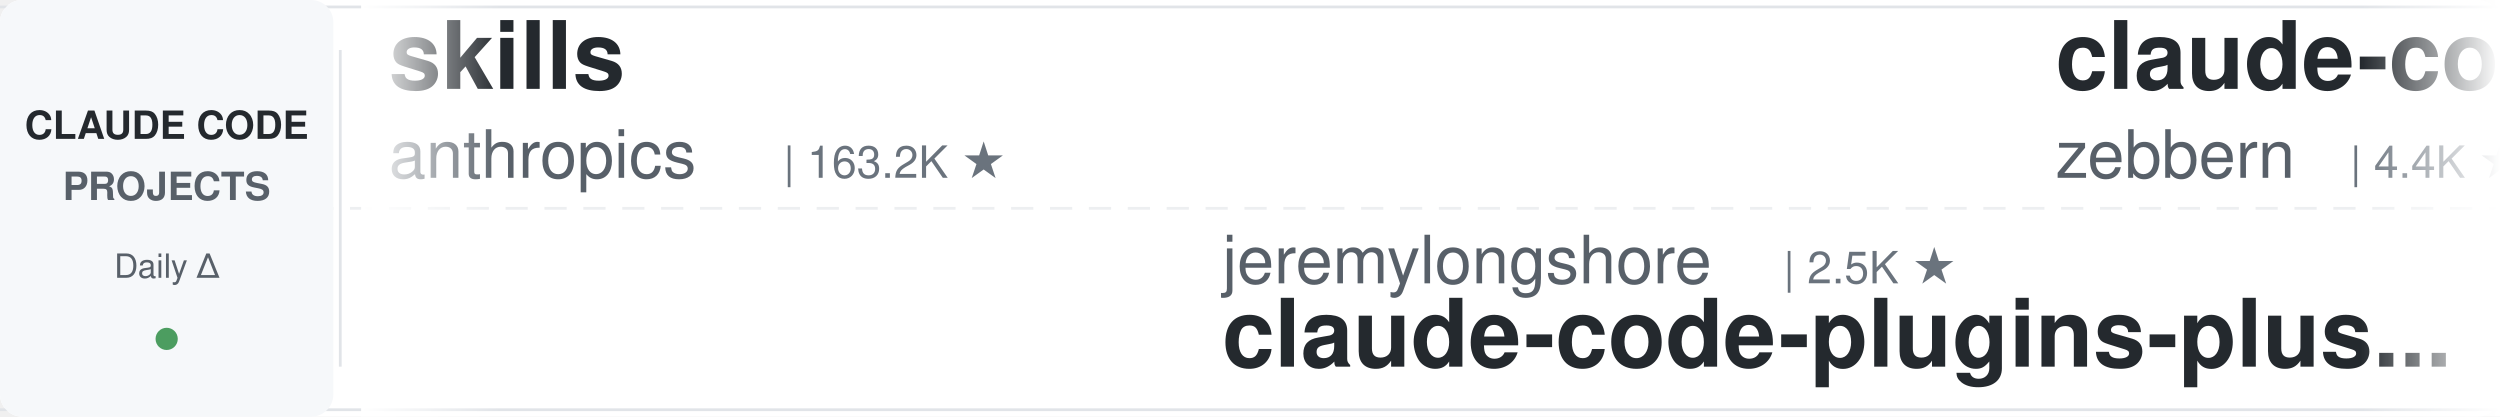
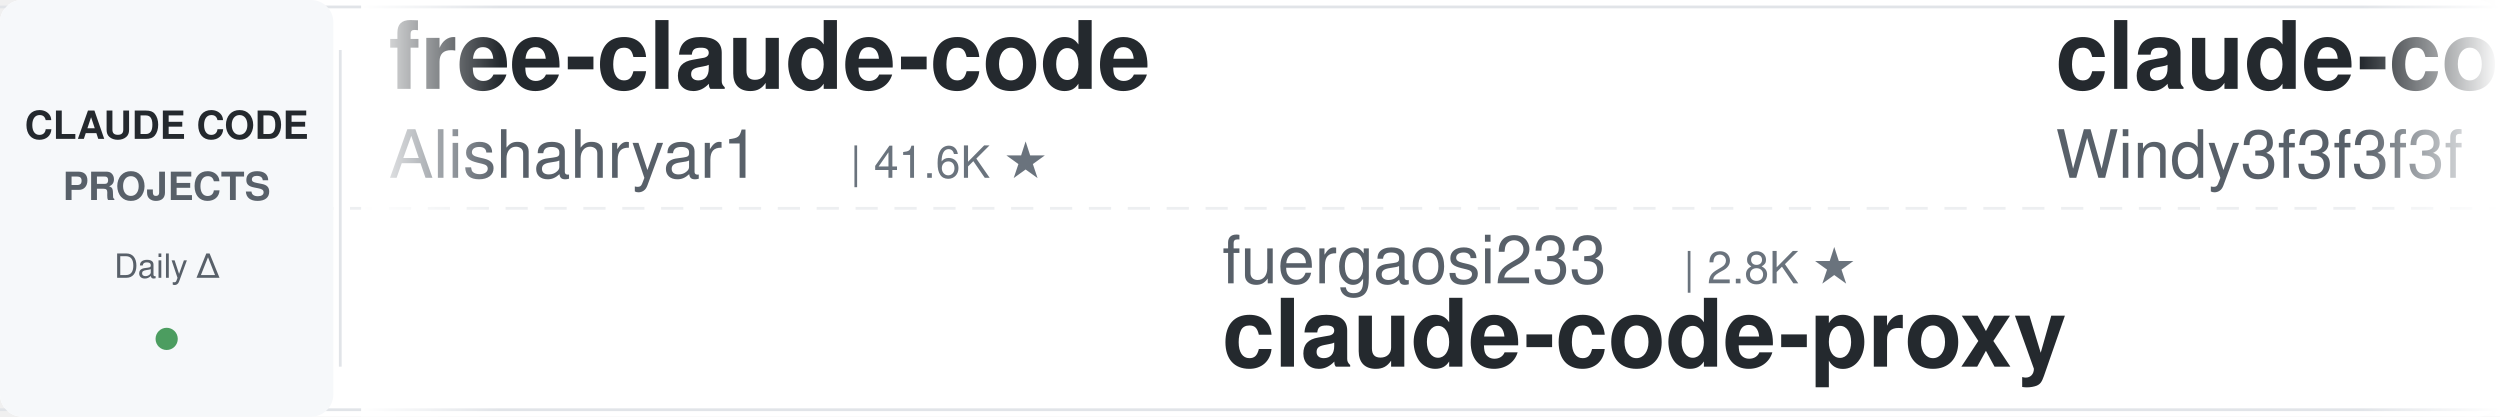
<svg xmlns="http://www.w3.org/2000/svg" width="900" height="150">
  <defs>
    <linearGradient id="leftFade" x1="0%" y1="0%" x2="100%" y2="0%">
      <stop offset="0%" style="stop-color:#ffffff;stop-opacity:1" />
      <stop offset="100%" style="stop-color:#ffffff;stop-opacity:0" />
    </linearGradient>
    <linearGradient id="rightFade" x1="0%" y1="0%" x2="100%" y2="0%">
      <stop offset="0%" style="stop-color:#ffffff;stop-opacity:0" />
      <stop offset="100%" style="stop-color:#ffffff;stop-opacity:1" />
    </linearGradient>
  </defs>
  <rect width="900" height="150" fill="#ffffff" rx="8" />
  <rect x="0" y="2" width="900" height="1" fill="#e1e4e8" />
  <rect x="0" y="147" width="900" height="1" fill="#e1e4e8" />
  <line x1="0" y1="75" x2="900" y2="75" stroke="#e1e4e8" stroke-width="1" stroke-dasharray="8 6" opacity="0.6" />
  <rect x="0" y="0" width="120" height="150" fill="#f6f8fa" rx="8" />
  <text x="60" y="50" font-family="-apple-system, BlinkMacSystemFont, 'Segoe UI', Helvetica, Arial, sans-serif" font-size="14" font-weight="600" fill="#24292e" text-anchor="middle">CLAUDE CODE</text>
  <text x="60" y="72" font-family="-apple-system, BlinkMacSystemFont, 'Segoe UI', Helvetica, Arial, sans-serif" font-size="14" font-weight="600" fill="#586069" text-anchor="middle">PROJECTS</text>
  <text x="60" y="100" font-family="-apple-system, BlinkMacSystemFont, 'Segoe UI', Helvetica, Arial, sans-serif" font-size="12" font-weight="500" fill="#586069" text-anchor="middle">Daily Δ</text>
  <circle cx="60" cy="122" r="4" fill="#22863a" opacity="0.8" />
  <rect x="122" y="18" width="1" height="114" fill="#e1e4e8" />
  <clipPath id="tickerClip">
    <rect x="130" y="0" width="770" height="150" />
  </clipPath>
  <g clip-path="url(#tickerClip)">
    <g id="tickerItems">
      <animateTransform attributeName="transform" attributeType="XML" type="translate" from="0 0" to="-3000 0" dur="54s" repeatCount="indefinite" />
      <g transform="translate(0, 0)">
-         <text x="140" y="32" font-family="-apple-system, BlinkMacSystemFont, 'Segoe UI', Helvetica, Arial, sans-serif" font-size="34" font-weight="600" fill="#24292e">skills</text>
-         <text x="140" y="64" font-family="-apple-system, BlinkMacSystemFont, 'Segoe UI', Helvetica, Arial, sans-serif" font-size="24" font-weight="400" fill="#586069">anthropics</text>
-         <text x="282" y="64" font-family="-apple-system, BlinkMacSystemFont, 'Segoe UI', Helvetica, Arial, sans-serif" font-size="16" font-weight="500" fill="#6a737d">| 163.2K ★</text>
+         <text x="140" y="32" font-family="-apple-system, BlinkMacSystemFont, 'Segoe UI', Helvetica, Arial, sans-serif" font-size="34" font-weight="600" fill="#24292e">free-claude-code</text>
+         <text x="140" y="64" font-family="-apple-system, BlinkMacSystemFont, 'Segoe UI', Helvetica, Arial, sans-serif" font-size="24" font-weight="400" fill="#586069">Alishahryar1</text>
+         <text x="306" y="64" font-family="-apple-system, BlinkMacSystemFont, 'Segoe UI', Helvetica, Arial, sans-serif" font-size="16" font-weight="500" fill="#6a737d">| 41.6K ★</text>
      </g>
      <g transform="translate(300, 0)">
-         <text x="140" y="102" font-family="-apple-system, BlinkMacSystemFont, 'Segoe UI', Helvetica, Arial, sans-serif" font-size="24" font-weight="400" fill="#586069">jeremylongshore</text>
-         <text x="342" y="102" font-family="-apple-system, BlinkMacSystemFont, 'Segoe UI', Helvetica, Arial, sans-serif" font-size="16" font-weight="500" fill="#6a737d">| 2.5K ★</text>
-         <text x="140" y="132" font-family="-apple-system, BlinkMacSystemFont, 'Segoe UI', Helvetica, Arial, sans-serif" font-size="34" font-weight="600" fill="#24292e">claude-code-plugins-plus...</text>
+         <text x="140" y="102" font-family="-apple-system, BlinkMacSystemFont, 'Segoe UI', Helvetica, Arial, sans-serif" font-size="24" font-weight="400" fill="#586069">fuergaosi233</text>
+         <text x="306" y="102" font-family="-apple-system, BlinkMacSystemFont, 'Segoe UI', Helvetica, Arial, sans-serif" font-size="16" font-weight="500" fill="#6a737d">| 2.8K ★</text>
+         <text x="140" y="132" font-family="-apple-system, BlinkMacSystemFont, 'Segoe UI', Helvetica, Arial, sans-serif" font-size="34" font-weight="600" fill="#24292e">claude-code-proxy</text>
      </g>
      <g transform="translate(600, 0)">
-         <text x="140" y="32" font-family="-apple-system, BlinkMacSystemFont, 'Segoe UI', Helvetica, Arial, sans-serif" font-size="34" font-weight="600" fill="#24292e">claude-code-guide</text>
-         <text x="140" y="64" font-family="-apple-system, BlinkMacSystemFont, 'Segoe UI', Helvetica, Arial, sans-serif" font-size="24" font-weight="400" fill="#586069">zebbern</text>
-         <text x="246" y="64" font-family="-apple-system, BlinkMacSystemFont, 'Segoe UI', Helvetica, Arial, sans-serif" font-size="16" font-weight="500" fill="#6a737d">| 4.4K ★</text>
+         <text x="140" y="32" font-family="-apple-system, BlinkMacSystemFont, 'Segoe UI', Helvetica, Arial, sans-serif" font-size="34" font-weight="600" fill="#24292e">claude-code-from-scratch</text>
+         <text x="140" y="64" font-family="-apple-system, BlinkMacSystemFont, 'Segoe UI', Helvetica, Arial, sans-serif" font-size="24" font-weight="400" fill="#586069">Windy3f3f3f3f</text>
+         <text x="318" y="64" font-family="-apple-system, BlinkMacSystemFont, 'Segoe UI', Helvetica, Arial, sans-serif" font-size="16" font-weight="500" fill="#6a737d">| 2.4K ★</text>
      </g>
      <g transform="translate(900, 0)">
-         <text x="140" y="102" font-family="-apple-system, BlinkMacSystemFont, 'Segoe UI', Helvetica, Arial, sans-serif" font-size="24" font-weight="400" fill="#586069">disler</text>
-         <text x="234" y="102" font-family="-apple-system, BlinkMacSystemFont, 'Segoe UI', Helvetica, Arial, sans-serif" font-size="16" font-weight="500" fill="#6a737d">| 1.5K ★</text>
-         <text x="140" y="132" font-family="-apple-system, BlinkMacSystemFont, 'Segoe UI', Helvetica, Arial, sans-serif" font-size="34" font-weight="600" fill="#24292e">pi-vs-claude-code</text>
+         <text x="140" y="102" font-family="-apple-system, BlinkMacSystemFont, 'Segoe UI', Helvetica, Arial, sans-serif" font-size="24" font-weight="400" fill="#586069">darcyegb</text>
+         <text x="258" y="102" font-family="-apple-system, BlinkMacSystemFont, 'Segoe UI', Helvetica, Arial, sans-serif" font-size="16" font-weight="500" fill="#6a737d">| 748 ★</text>
+         <text x="140" y="132" font-family="-apple-system, BlinkMacSystemFont, 'Segoe UI', Helvetica, Arial, sans-serif" font-size="34" font-weight="600" fill="#24292e">ClaudeCodeAgents</text>
      </g>
      <g transform="translate(1200, 0)">
-         <text x="140" y="32" font-family="-apple-system, BlinkMacSystemFont, 'Segoe UI', Helvetica, Arial, sans-serif" font-size="34" font-weight="600" fill="#24292e">Claude-Code-Game-Studios</text>
-         <text x="140" y="64" font-family="-apple-system, BlinkMacSystemFont, 'Segoe UI', Helvetica, Arial, sans-serif" font-size="24" font-weight="400" fill="#586069">Donchitos</text>
-         <text x="270" y="64" font-family="-apple-system, BlinkMacSystemFont, 'Segoe UI', Helvetica, Arial, sans-serif" font-size="16" font-weight="500" fill="#6a737d">| 23.3K ★</text>
+         <text x="140" y="32" font-family="-apple-system, BlinkMacSystemFont, 'Segoe UI', Helvetica, Arial, sans-serif" font-size="34" font-weight="600" fill="#24292e">Claude-Code-Usage-Monito...</text>
+         <text x="140" y="64" font-family="-apple-system, BlinkMacSystemFont, 'Segoe UI', Helvetica, Arial, sans-serif" font-size="24" font-weight="400" fill="#586069">Maciek-roboblog</text>
+         <text x="342" y="64" font-family="-apple-system, BlinkMacSystemFont, 'Segoe UI', Helvetica, Arial, sans-serif" font-size="16" font-weight="500" fill="#6a737d">| 8.5K ★</text>
      </g>
      <g transform="translate(1500, 0)">
-         <text x="140" y="102" font-family="-apple-system, BlinkMacSystemFont, 'Segoe UI', Helvetica, Arial, sans-serif" font-size="24" font-weight="400" fill="#586069">VILA-Lab</text>
-         <text x="258" y="102" font-family="-apple-system, BlinkMacSystemFont, 'Segoe UI', Helvetica, Arial, sans-serif" font-size="16" font-weight="500" fill="#6a737d">| 2.0K ★</text>
-         <text x="140" y="132" font-family="-apple-system, BlinkMacSystemFont, 'Segoe UI', Helvetica, Arial, sans-serif" font-size="34" font-weight="600" fill="#24292e">Dive-into-Claude-Code</text>
+         <text x="140" y="102" font-family="-apple-system, BlinkMacSystemFont, 'Segoe UI', Helvetica, Arial, sans-serif" font-size="24" font-weight="400" fill="#586069">luyao618</text>
+         <text x="258" y="102" font-family="-apple-system, BlinkMacSystemFont, 'Segoe UI', Helvetica, Arial, sans-serif" font-size="16" font-weight="500" fill="#6a737d">| 1.6K ★</text>
+         <text x="140" y="132" font-family="-apple-system, BlinkMacSystemFont, 'Segoe UI', Helvetica, Arial, sans-serif" font-size="34" font-weight="600" fill="#24292e">Claude-Code-Source-Study</text>
      </g>
      <g transform="translate(1800, 0)">
-         <text x="140" y="32" font-family="-apple-system, BlinkMacSystemFont, 'Segoe UI', Helvetica, Arial, sans-serif" font-size="34" font-weight="600" fill="#24292e">claude-code-rust</text>
-         <text x="140" y="64" font-family="-apple-system, BlinkMacSystemFont, 'Segoe UI', Helvetica, Arial, sans-serif" font-size="24" font-weight="400" fill="#586069">lorryjovens-hub</text>
-         <text x="342" y="64" font-family="-apple-system, BlinkMacSystemFont, 'Segoe UI', Helvetica, Arial, sans-serif" font-size="16" font-weight="500" fill="#6a737d">| 1.7K ★</text>
+         <text x="140" y="32" font-family="-apple-system, BlinkMacSystemFont, 'Segoe UI', Helvetica, Arial, sans-serif" font-size="34" font-weight="600" fill="#24292e">how-claude-code-works</text>
+         <text x="140" y="64" font-family="-apple-system, BlinkMacSystemFont, 'Segoe UI', Helvetica, Arial, sans-serif" font-size="24" font-weight="400" fill="#586069">Windy3f3f3f3f</text>
+         <text x="318" y="64" font-family="-apple-system, BlinkMacSystemFont, 'Segoe UI', Helvetica, Arial, sans-serif" font-size="16" font-weight="500" fill="#6a737d">| 3.2K ★</text>
      </g>
      <g transform="translate(2100, 0)">
-         <text x="140" y="102" font-family="-apple-system, BlinkMacSystemFont, 'Segoe UI', Helvetica, Arial, sans-serif" font-size="24" font-weight="400" fill="#586069">simonw</text>
-         <text x="234" y="102" font-family="-apple-system, BlinkMacSystemFont, 'Segoe UI', Helvetica, Arial, sans-serif" font-size="16" font-weight="500" fill="#6a737d">| 1.6K ★</text>
-         <text x="140" y="132" font-family="-apple-system, BlinkMacSystemFont, 'Segoe UI', Helvetica, Arial, sans-serif" font-size="34" font-weight="600" fill="#24292e">claude-code-transcripts</text>
+         <text x="140" y="102" font-family="-apple-system, BlinkMacSystemFont, 'Segoe UI', Helvetica, Arial, sans-serif" font-size="24" font-weight="400" fill="#586069">jqueryscript</text>
+         <text x="306" y="102" font-family="-apple-system, BlinkMacSystemFont, 'Segoe UI', Helvetica, Arial, sans-serif" font-size="16" font-weight="500" fill="#6a737d">| 473 ★</text>
+         <text x="140" y="132" font-family="-apple-system, BlinkMacSystemFont, 'Segoe UI', Helvetica, Arial, sans-serif" font-size="34" font-weight="600" fill="#24292e">awesome-claude-code</text>
      </g>
      <g transform="translate(2400, 0)">
-         <text x="140" y="32" font-family="-apple-system, BlinkMacSystemFont, 'Segoe UI', Helvetica, Arial, sans-serif" font-size="34" font-weight="600" fill="#24292e">claude-code-ultimate-gui...</text>
-         <text x="140" y="64" font-family="-apple-system, BlinkMacSystemFont, 'Segoe UI', Helvetica, Arial, sans-serif" font-size="24" font-weight="400" fill="#586069">FlorianBruniaux</text>
-         <text x="342" y="64" font-family="-apple-system, BlinkMacSystemFont, 'Segoe UI', Helvetica, Arial, sans-serif" font-size="16" font-weight="500" fill="#6a737d">| 5.5K ★</text>
+         <text x="140" y="32" font-family="-apple-system, BlinkMacSystemFont, 'Segoe UI', Helvetica, Arial, sans-serif" font-size="34" font-weight="600" fill="#24292e">sc-claude-code-files</text>
+         <text x="140" y="64" font-family="-apple-system, BlinkMacSystemFont, 'Segoe UI', Helvetica, Arial, sans-serif" font-size="24" font-weight="400" fill="#586069">https-deeplearning-ai</text>
+         <text x="414" y="64" font-family="-apple-system, BlinkMacSystemFont, 'Segoe UI', Helvetica, Arial, sans-serif" font-size="16" font-weight="500" fill="#6a737d">| 535 ★</text>
      </g>
      <g transform="translate(2700, 0)">
-         <text x="140" y="102" font-family="-apple-system, BlinkMacSystemFont, 'Segoe UI', Helvetica, Arial, sans-serif" font-size="24" font-weight="400" fill="#586069">anthropics</text>
-         <text x="282" y="102" font-family="-apple-system, BlinkMacSystemFont, 'Segoe UI', Helvetica, Arial, sans-serif" font-size="16" font-weight="500" fill="#6a737d">| 5.6K ★</text>
-         <text x="140" y="132" font-family="-apple-system, BlinkMacSystemFont, 'Segoe UI', Helvetica, Arial, sans-serif" font-size="34" font-weight="600" fill="#24292e">claude-code-security-rev...</text>
+         <text x="140" y="102" font-family="-apple-system, BlinkMacSystemFont, 'Segoe UI', Helvetica, Arial, sans-serif" font-size="24" font-weight="400" fill="#586069">pedrohcgs</text>
+         <text x="270" y="102" font-family="-apple-system, BlinkMacSystemFont, 'Segoe UI', Helvetica, Arial, sans-serif" font-size="16" font-weight="500" fill="#6a737d">| 1.4K ★</text>
+         <text x="140" y="132" font-family="-apple-system, BlinkMacSystemFont, 'Segoe UI', Helvetica, Arial, sans-serif" font-size="34" font-weight="600" fill="#24292e">claude-code-my-workflow</text>
      </g>
      <g transform="translate(3000, 0)">
-         <text x="140" y="32" font-family="-apple-system, BlinkMacSystemFont, 'Segoe UI', Helvetica, Arial, sans-serif" font-size="34" font-weight="600" fill="#24292e">skills</text>
-         <text x="140" y="64" font-family="-apple-system, BlinkMacSystemFont, 'Segoe UI', Helvetica, Arial, sans-serif" font-size="24" font-weight="400" fill="#586069">anthropics</text>
-         <text x="282" y="64" font-family="-apple-system, BlinkMacSystemFont, 'Segoe UI', Helvetica, Arial, sans-serif" font-size="16" font-weight="500" fill="#6a737d">| 163.2K ★</text>
+         <text x="140" y="32" font-family="-apple-system, BlinkMacSystemFont, 'Segoe UI', Helvetica, Arial, sans-serif" font-size="34" font-weight="600" fill="#24292e">free-claude-code</text>
+         <text x="140" y="64" font-family="-apple-system, BlinkMacSystemFont, 'Segoe UI', Helvetica, Arial, sans-serif" font-size="24" font-weight="400" fill="#586069">Alishahryar1</text>
+         <text x="306" y="64" font-family="-apple-system, BlinkMacSystemFont, 'Segoe UI', Helvetica, Arial, sans-serif" font-size="16" font-weight="500" fill="#6a737d">| 41.6K ★</text>
      </g>
      <g transform="translate(3300, 0)">
-         <text x="140" y="102" font-family="-apple-system, BlinkMacSystemFont, 'Segoe UI', Helvetica, Arial, sans-serif" font-size="24" font-weight="400" fill="#586069">jeremylongshore</text>
-         <text x="342" y="102" font-family="-apple-system, BlinkMacSystemFont, 'Segoe UI', Helvetica, Arial, sans-serif" font-size="16" font-weight="500" fill="#6a737d">| 2.5K ★</text>
-         <text x="140" y="132" font-family="-apple-system, BlinkMacSystemFont, 'Segoe UI', Helvetica, Arial, sans-serif" font-size="34" font-weight="600" fill="#24292e">claude-code-plugins-plus...</text>
+         <text x="140" y="102" font-family="-apple-system, BlinkMacSystemFont, 'Segoe UI', Helvetica, Arial, sans-serif" font-size="24" font-weight="400" fill="#586069">fuergaosi233</text>
+         <text x="306" y="102" font-family="-apple-system, BlinkMacSystemFont, 'Segoe UI', Helvetica, Arial, sans-serif" font-size="16" font-weight="500" fill="#6a737d">| 2.8K ★</text>
+         <text x="140" y="132" font-family="-apple-system, BlinkMacSystemFont, 'Segoe UI', Helvetica, Arial, sans-serif" font-size="34" font-weight="600" fill="#24292e">claude-code-proxy</text>
      </g>
      <g transform="translate(3600, 0)">
-         <text x="140" y="32" font-family="-apple-system, BlinkMacSystemFont, 'Segoe UI', Helvetica, Arial, sans-serif" font-size="34" font-weight="600" fill="#24292e">claude-code-guide</text>
-         <text x="140" y="64" font-family="-apple-system, BlinkMacSystemFont, 'Segoe UI', Helvetica, Arial, sans-serif" font-size="24" font-weight="400" fill="#586069">zebbern</text>
-         <text x="246" y="64" font-family="-apple-system, BlinkMacSystemFont, 'Segoe UI', Helvetica, Arial, sans-serif" font-size="16" font-weight="500" fill="#6a737d">| 4.4K ★</text>
+         <text x="140" y="32" font-family="-apple-system, BlinkMacSystemFont, 'Segoe UI', Helvetica, Arial, sans-serif" font-size="34" font-weight="600" fill="#24292e">claude-code-from-scratch</text>
+         <text x="140" y="64" font-family="-apple-system, BlinkMacSystemFont, 'Segoe UI', Helvetica, Arial, sans-serif" font-size="24" font-weight="400" fill="#586069">Windy3f3f3f3f</text>
+         <text x="318" y="64" font-family="-apple-system, BlinkMacSystemFont, 'Segoe UI', Helvetica, Arial, sans-serif" font-size="16" font-weight="500" fill="#6a737d">| 2.4K ★</text>
      </g>
      <g transform="translate(3900, 0)">
-         <text x="140" y="102" font-family="-apple-system, BlinkMacSystemFont, 'Segoe UI', Helvetica, Arial, sans-serif" font-size="24" font-weight="400" fill="#586069">disler</text>
-         <text x="234" y="102" font-family="-apple-system, BlinkMacSystemFont, 'Segoe UI', Helvetica, Arial, sans-serif" font-size="16" font-weight="500" fill="#6a737d">| 1.5K ★</text>
-         <text x="140" y="132" font-family="-apple-system, BlinkMacSystemFont, 'Segoe UI', Helvetica, Arial, sans-serif" font-size="34" font-weight="600" fill="#24292e">pi-vs-claude-code</text>
+         <text x="140" y="102" font-family="-apple-system, BlinkMacSystemFont, 'Segoe UI', Helvetica, Arial, sans-serif" font-size="24" font-weight="400" fill="#586069">darcyegb</text>
+         <text x="258" y="102" font-family="-apple-system, BlinkMacSystemFont, 'Segoe UI', Helvetica, Arial, sans-serif" font-size="16" font-weight="500" fill="#6a737d">| 748 ★</text>
+         <text x="140" y="132" font-family="-apple-system, BlinkMacSystemFont, 'Segoe UI', Helvetica, Arial, sans-serif" font-size="34" font-weight="600" fill="#24292e">ClaudeCodeAgents</text>
      </g>
    </g>
  </g>
  <rect x="130" y="0" width="50" height="150" fill="url(#leftFade)" />
  <rect x="850" y="0" width="50" height="150" fill="url(#rightFade)" />
</svg>
